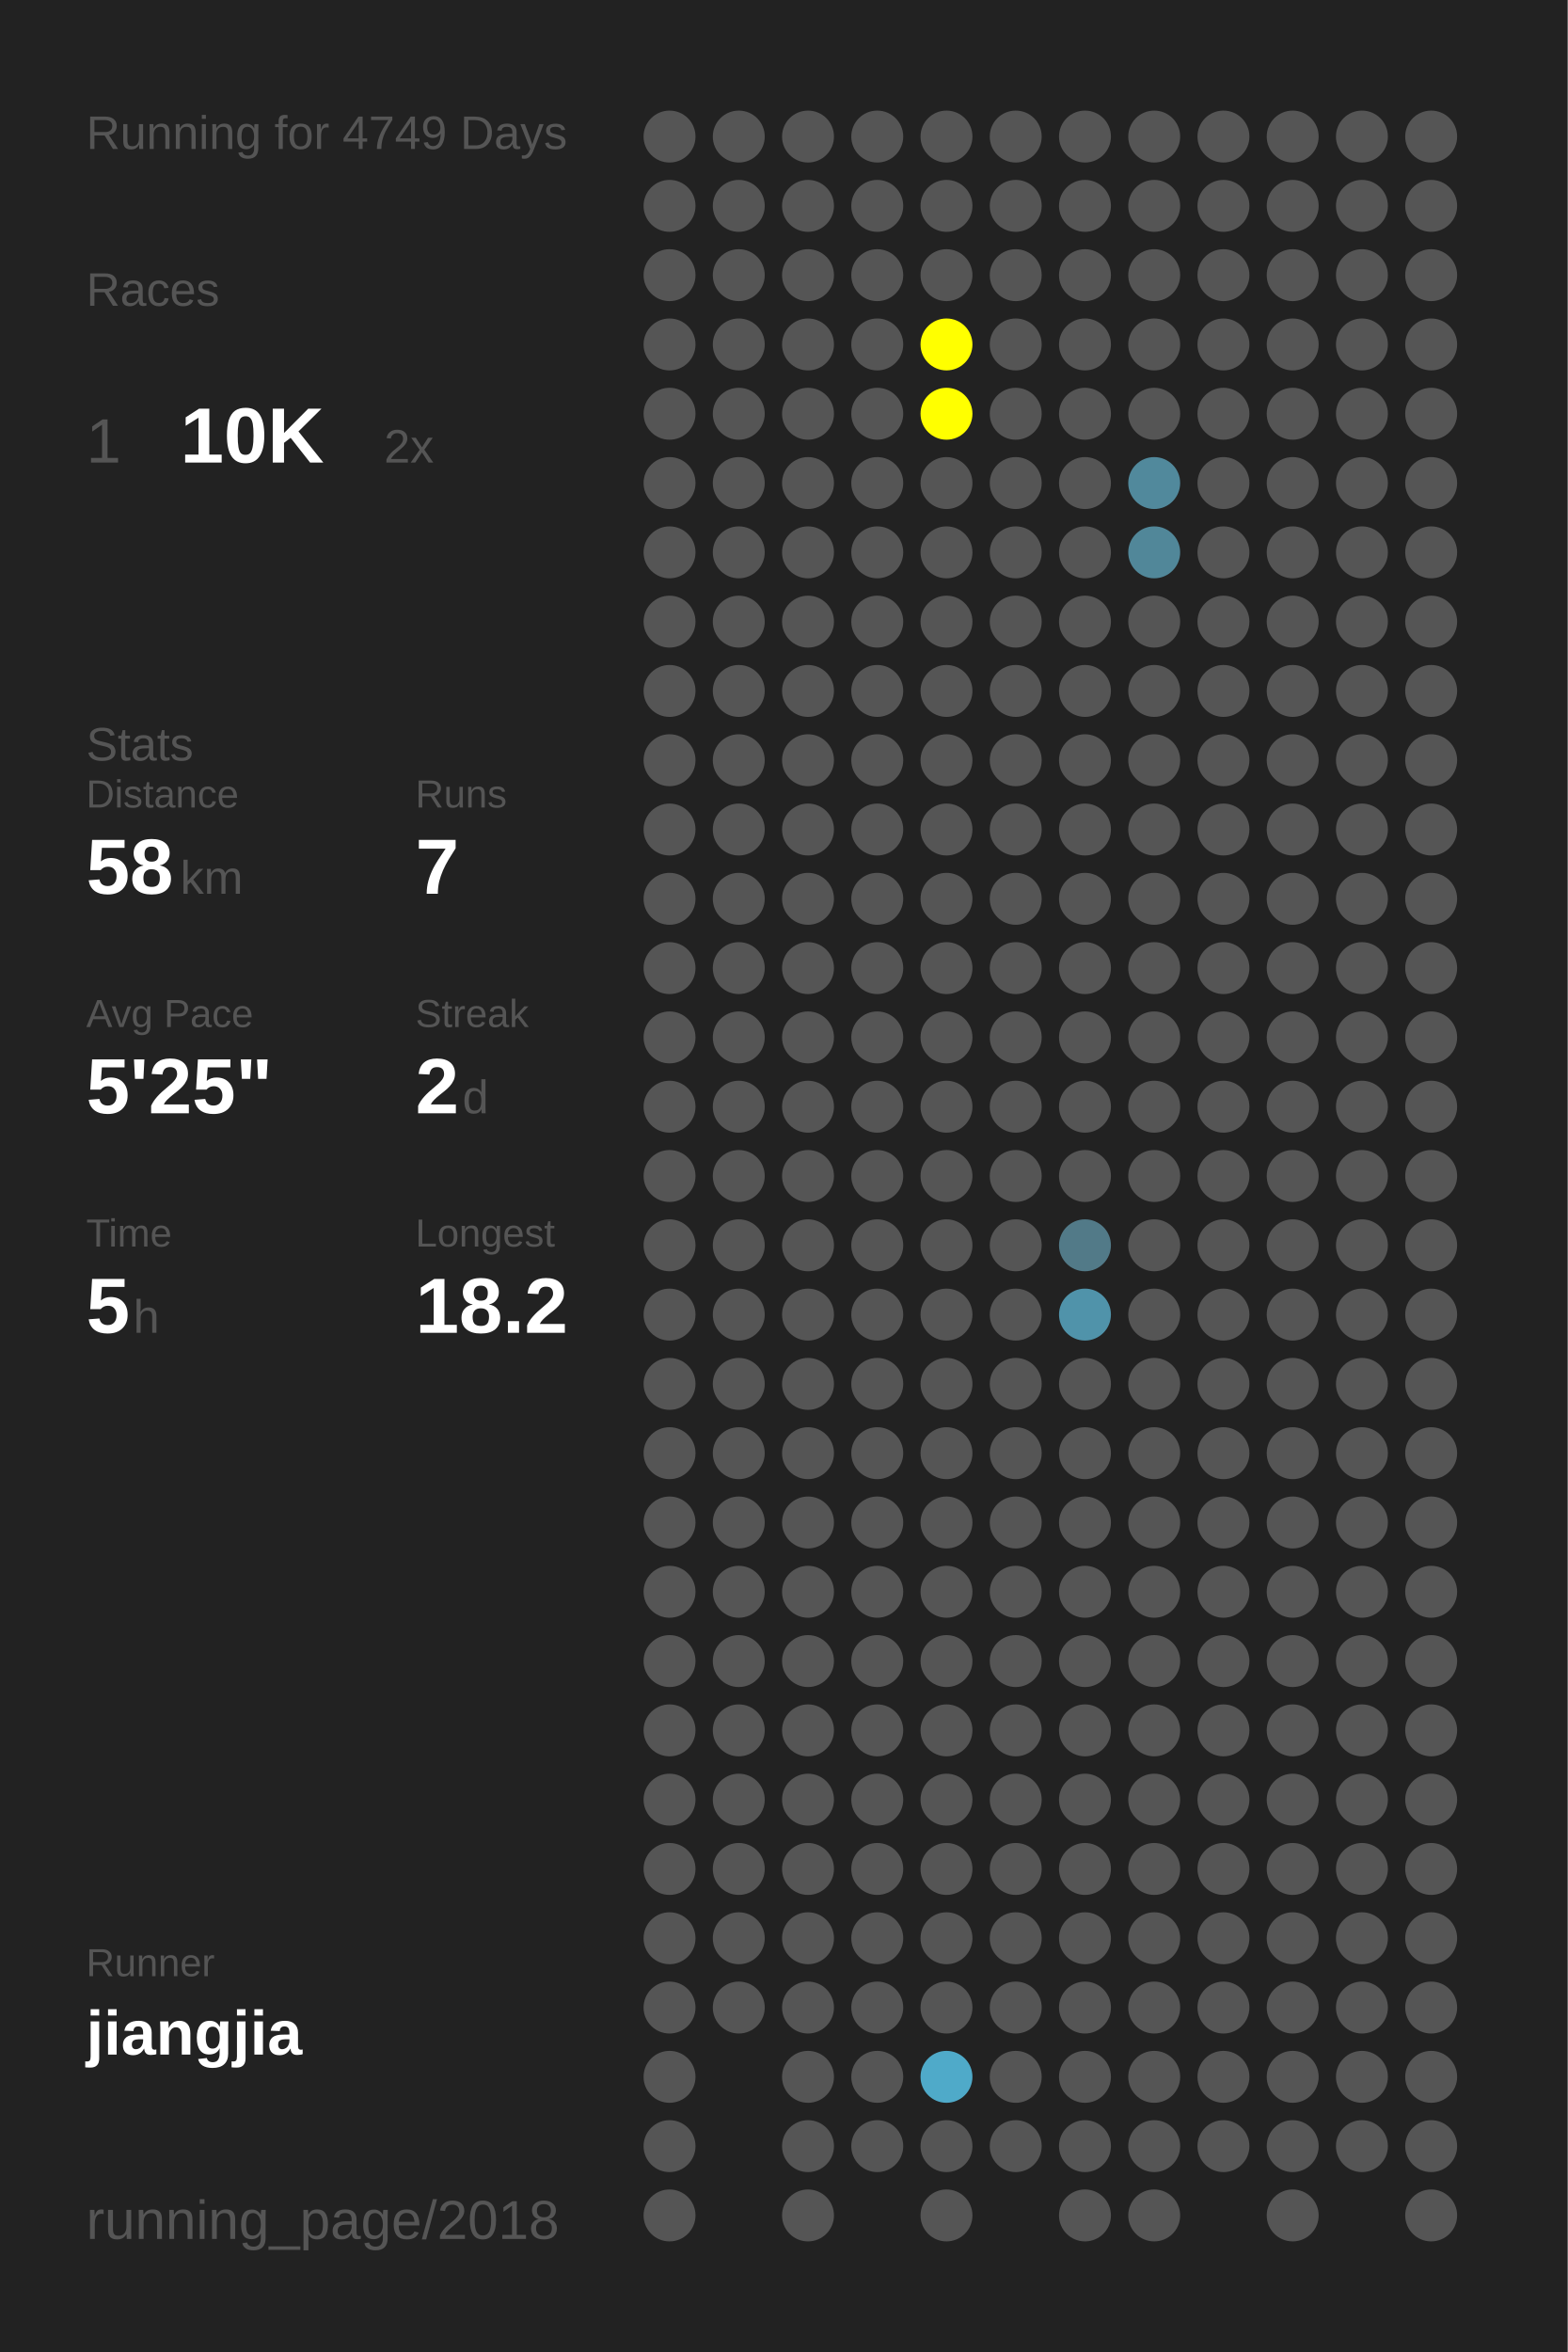
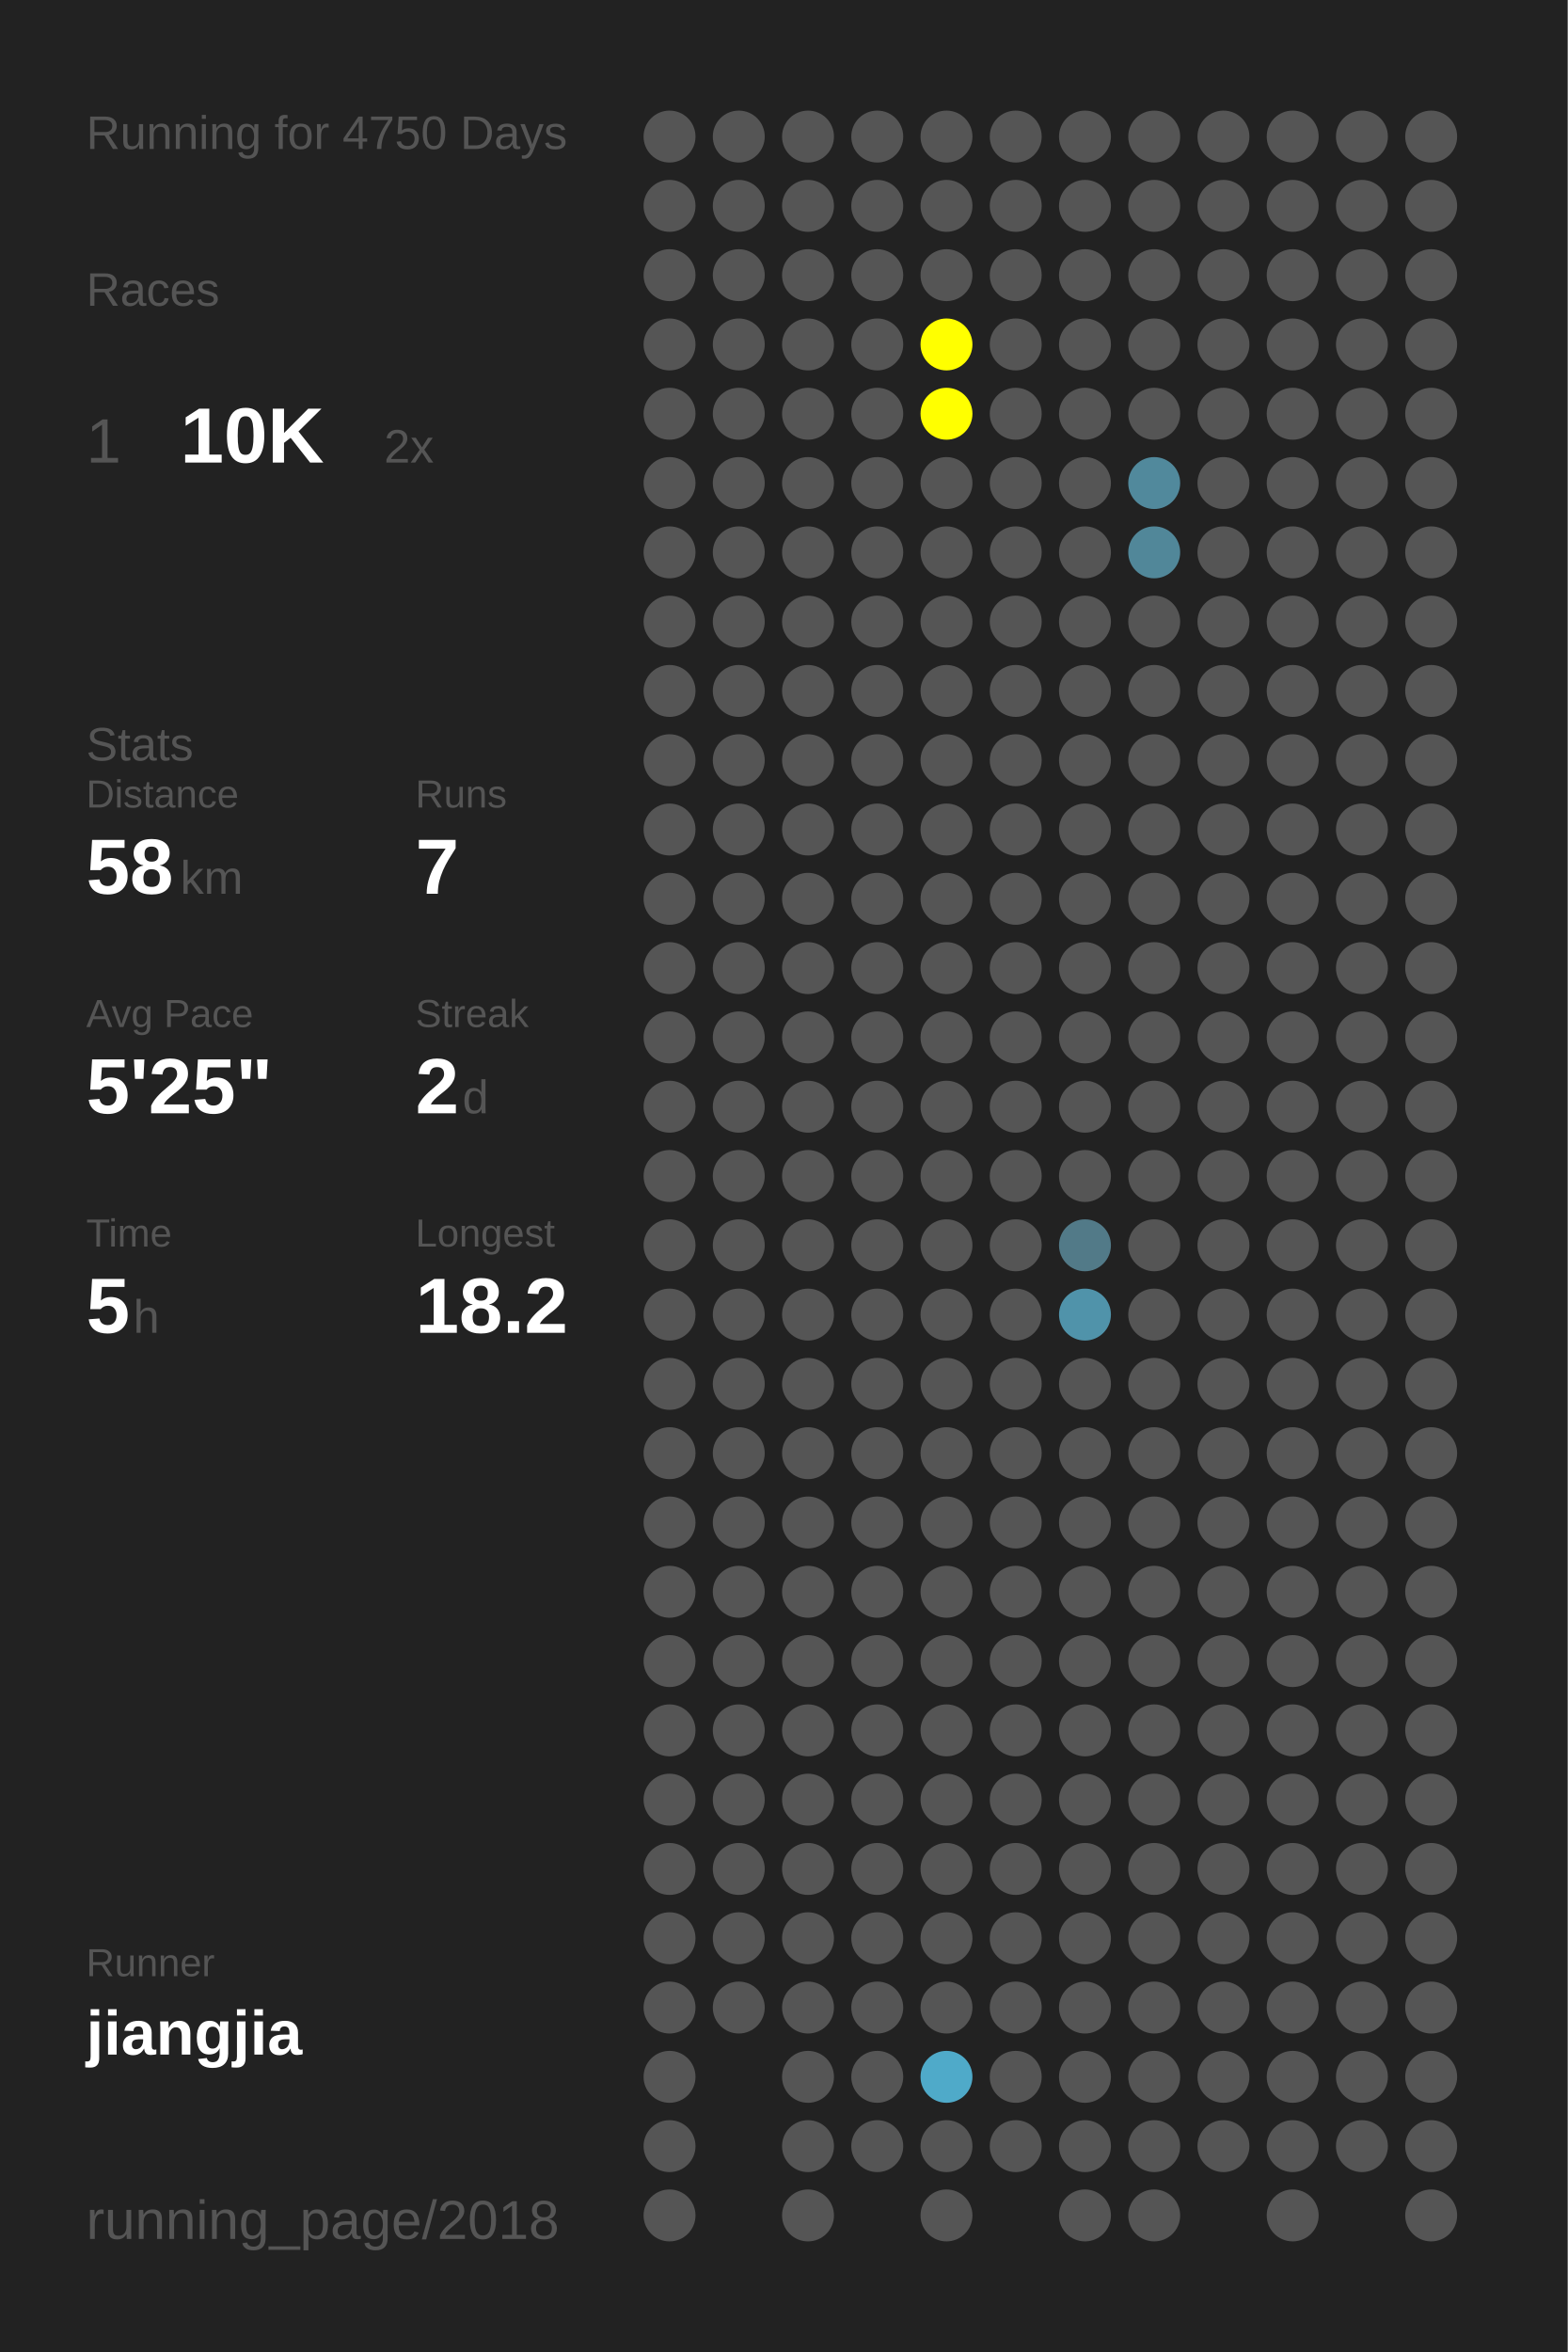
<svg xmlns="http://www.w3.org/2000/svg" baseProfile="full" height="300mm" version="1.1" viewBox="0,0,200,300" width="200mm">
  <defs />
  <rect fill="#222222" height="300" width="200" x="0" y="0" />
-   <text fill="#555555" style="font-size:6px; font-family:Arial;" x="11" y="19">Running for 4749 Days</text>
+   <text fill="#555555" style="font-size:6px; font-family:Arial;" x="11" y="19">Running for 4750 Days</text>
  <text fill="#555555" style="font-size:6px; font-family:Arial;" x="11" y="39">Races</text>
  <text fill="#555555" style="font-size:8px; font-family:Arial;" x="11" y="59">1</text>
  <text fill="#FFFFFF" style="font-size:10px; font-family:Arial; font-weight:bold;" x="23" y="59">10K</text>
  <text fill="#555555" style="font-size:6px; font-family:Arial;" x="49" y="59">2x</text>
  <text fill="#555555" style="font-size:6px; font-family:Arial;" x="11" y="97">Stats</text>
  <text fill="#555555" style="font-size:5px; font-family:Arial;" x="11" y="103">Distance</text>
  <text fill="#FFFFFF" style="font-size:10px; font-family:Arial; font-weight:bold;" x="11" y="114">58</text>
  <text fill="#555555" style="font-size:6px; font-family:Arial;" x="23" y="114">km</text>
  <text fill="#555555" style="font-size:5px; font-family:Arial;" x="53" y="103">Runs</text>
  <text fill="#FFFFFF" style="font-size:10px; font-family:Arial; font-weight:bold;" x="53" y="114">7</text>
  <text fill="#555555" style="font-size:5px; font-family:Arial;" x="11" y="131">Avg Pace</text>
  <text fill="#FFFFFF" style="font-size:10px; font-family:Arial; font-weight:bold;" x="11" y="142">5'25"</text>
  <text fill="#555555" style="font-size:5px; font-family:Arial;" x="53" y="131">Streak</text>
  <text fill="#FFFFFF" style="font-size:10px; font-family:Arial; font-weight:bold;" x="53" y="142">2</text>
  <text fill="#555555" style="font-size:6px; font-family:Arial;" x="59" y="142">d</text>
  <text fill="#555555" style="font-size:5px; font-family:Arial;" x="11" y="159">Time</text>
  <text fill="#FFFFFF" style="font-size:10px; font-family:Arial; font-weight:bold;" x="11" y="170">5</text>
  <text fill="#555555" style="font-size:6px; font-family:Arial;" x="17" y="170">h</text>
  <text fill="#555555" style="font-size:5px; font-family:Arial;" x="53" y="159">Longest</text>
  <text fill="#FFFFFF" style="font-size:10px; font-family:Arial; font-weight:bold;" x="53" y="170">18.2</text>
  <text fill="#555555" style="font-size:5px; font-family:Arial;" x="11" y="252.065">Runner</text>
  <text fill="#FFFFFF" style="font-size:8px; font-family:Arial; font-weight:bold;" x="11" y="262.065">jiangjia</text>
  <text fill="#555555" style="font-size:7px; font-family:Arial;" x="11" y="285.581">running_page/2018</text>
  <circle cx="85.417" cy="17.419" fill="#555555" r="3.312" />
  <circle cx="85.417" cy="26.258" fill="#555555" r="3.312" />
  <circle cx="85.417" cy="35.097" fill="#555555" r="3.312" />
  <circle cx="85.417" cy="43.935" fill="#555555" r="3.312" />
  <circle cx="85.417" cy="52.774" fill="#555555" r="3.312" />
  <circle cx="85.417" cy="61.613" fill="#555555" r="3.312" />
  <circle cx="85.417" cy="70.452" fill="#555555" r="3.312" />
  <circle cx="85.417" cy="79.29" fill="#555555" r="3.312" />
  <circle cx="85.417" cy="88.129" fill="#555555" r="3.312" />
  <circle cx="85.417" cy="96.968" fill="#555555" r="3.312" />
  <circle cx="85.417" cy="105.806" fill="#555555" r="3.312" />
  <circle cx="85.417" cy="114.645" fill="#555555" r="3.312" />
  <circle cx="85.417" cy="123.484" fill="#555555" r="3.312" />
  <circle cx="85.417" cy="132.323" fill="#555555" r="3.312" />
  <circle cx="85.417" cy="141.161" fill="#555555" r="3.312" />
  <circle cx="85.417" cy="150" fill="#555555" r="3.312" />
  <circle cx="85.417" cy="158.839" fill="#555555" r="3.312" />
  <circle cx="85.417" cy="167.677" fill="#555555" r="3.312" />
  <circle cx="85.417" cy="176.516" fill="#555555" r="3.312" />
  <circle cx="85.417" cy="185.355" fill="#555555" r="3.312" />
  <circle cx="85.417" cy="194.194" fill="#555555" r="3.312" />
  <circle cx="85.417" cy="203.032" fill="#555555" r="3.312" />
  <circle cx="85.417" cy="211.871" fill="#555555" r="3.312" />
  <circle cx="85.417" cy="220.71" fill="#555555" r="3.312" />
  <circle cx="85.417" cy="229.548" fill="#555555" r="3.312" />
  <circle cx="85.417" cy="238.387" fill="#555555" r="3.312" />
  <circle cx="85.417" cy="247.226" fill="#555555" r="3.312" />
  <circle cx="85.417" cy="256.065" fill="#555555" r="3.312" />
  <circle cx="85.417" cy="264.903" fill="#555555" r="3.312" />
  <circle cx="85.417" cy="273.742" fill="#555555" r="3.312" />
  <circle cx="85.417" cy="282.581" fill="#555555" r="3.312" />
  <circle cx="94.25" cy="17.419" fill="#555555" r="3.312" />
  <circle cx="94.25" cy="26.258" fill="#555555" r="3.312" />
  <circle cx="94.25" cy="35.097" fill="#555555" r="3.312" />
  <circle cx="94.25" cy="43.935" fill="#555555" r="3.312" />
  <circle cx="94.25" cy="52.774" fill="#555555" r="3.312" />
  <circle cx="94.25" cy="61.613" fill="#555555" r="3.312" />
  <circle cx="94.25" cy="70.452" fill="#555555" r="3.312" />
  <circle cx="94.25" cy="79.29" fill="#555555" r="3.312" />
  <circle cx="94.25" cy="88.129" fill="#555555" r="3.312" />
  <circle cx="94.25" cy="96.968" fill="#555555" r="3.312" />
  <circle cx="94.25" cy="105.806" fill="#555555" r="3.312" />
  <circle cx="94.25" cy="114.645" fill="#555555" r="3.312" />
  <circle cx="94.25" cy="123.484" fill="#555555" r="3.312" />
  <circle cx="94.25" cy="132.323" fill="#555555" r="3.312" />
  <circle cx="94.25" cy="141.161" fill="#555555" r="3.312" />
  <circle cx="94.25" cy="150" fill="#555555" r="3.312" />
  <circle cx="94.25" cy="158.839" fill="#555555" r="3.312" />
  <circle cx="94.25" cy="167.677" fill="#555555" r="3.312" />
  <circle cx="94.25" cy="176.516" fill="#555555" r="3.312" />
  <circle cx="94.25" cy="185.355" fill="#555555" r="3.312" />
  <circle cx="94.25" cy="194.194" fill="#555555" r="3.312" />
  <circle cx="94.25" cy="203.032" fill="#555555" r="3.312" />
  <circle cx="94.25" cy="211.871" fill="#555555" r="3.312" />
  <circle cx="94.25" cy="220.71" fill="#555555" r="3.312" />
  <circle cx="94.25" cy="229.548" fill="#555555" r="3.312" />
  <circle cx="94.25" cy="238.387" fill="#555555" r="3.312" />
  <circle cx="94.25" cy="247.226" fill="#555555" r="3.312" />
  <circle cx="94.25" cy="256.065" fill="#555555" r="3.312" />
  <circle cx="103.083" cy="17.419" fill="#555555" r="3.312" />
  <circle cx="103.083" cy="26.258" fill="#555555" r="3.312" />
  <circle cx="103.083" cy="35.097" fill="#555555" r="3.312" />
  <circle cx="103.083" cy="43.935" fill="#555555" r="3.312" />
  <circle cx="103.083" cy="52.774" fill="#555555" r="3.312" />
  <circle cx="103.083" cy="61.613" fill="#555555" r="3.312" />
  <circle cx="103.083" cy="70.452" fill="#555555" r="3.312" />
  <circle cx="103.083" cy="79.29" fill="#555555" r="3.312" />
  <circle cx="103.083" cy="88.129" fill="#555555" r="3.312" />
  <circle cx="103.083" cy="96.968" fill="#555555" r="3.312" />
  <circle cx="103.083" cy="105.806" fill="#555555" r="3.312" />
  <circle cx="103.083" cy="114.645" fill="#555555" r="3.312" />
  <circle cx="103.083" cy="123.484" fill="#555555" r="3.312" />
  <circle cx="103.083" cy="132.323" fill="#555555" r="3.312" />
  <circle cx="103.083" cy="141.161" fill="#555555" r="3.312" />
  <circle cx="103.083" cy="150" fill="#555555" r="3.312" />
  <circle cx="103.083" cy="158.839" fill="#555555" r="3.312" />
  <circle cx="103.083" cy="167.677" fill="#555555" r="3.312" />
  <circle cx="103.083" cy="176.516" fill="#555555" r="3.312" />
  <circle cx="103.083" cy="185.355" fill="#555555" r="3.312" />
  <circle cx="103.083" cy="194.194" fill="#555555" r="3.312" />
  <circle cx="103.083" cy="203.032" fill="#555555" r="3.312" />
  <circle cx="103.083" cy="211.871" fill="#555555" r="3.312" />
  <circle cx="103.083" cy="220.71" fill="#555555" r="3.312" />
  <circle cx="103.083" cy="229.548" fill="#555555" r="3.312" />
  <circle cx="103.083" cy="238.387" fill="#555555" r="3.312" />
  <circle cx="103.083" cy="247.226" fill="#555555" r="3.312" />
  <circle cx="103.083" cy="256.065" fill="#555555" r="3.312" />
  <circle cx="103.083" cy="264.903" fill="#555555" r="3.312" />
  <circle cx="103.083" cy="273.742" fill="#555555" r="3.312" />
  <circle cx="103.083" cy="282.581" fill="#555555" r="3.312" />
  <circle cx="111.917" cy="17.419" fill="#555555" r="3.312" />
  <circle cx="111.917" cy="26.258" fill="#555555" r="3.312" />
  <circle cx="111.917" cy="35.097" fill="#555555" r="3.312" />
  <circle cx="111.917" cy="43.935" fill="#555555" r="3.312" />
  <circle cx="111.917" cy="52.774" fill="#555555" r="3.312" />
  <circle cx="111.917" cy="61.613" fill="#555555" r="3.312" />
  <circle cx="111.917" cy="70.452" fill="#555555" r="3.312" />
  <circle cx="111.917" cy="79.29" fill="#555555" r="3.312" />
  <circle cx="111.917" cy="88.129" fill="#555555" r="3.312" />
  <circle cx="111.917" cy="96.968" fill="#555555" r="3.312" />
  <circle cx="111.917" cy="105.806" fill="#555555" r="3.312" />
  <circle cx="111.917" cy="114.645" fill="#555555" r="3.312" />
  <circle cx="111.917" cy="123.484" fill="#555555" r="3.312" />
  <circle cx="111.917" cy="132.323" fill="#555555" r="3.312" />
  <circle cx="111.917" cy="141.161" fill="#555555" r="3.312" />
  <circle cx="111.917" cy="150" fill="#555555" r="3.312" />
  <circle cx="111.917" cy="158.839" fill="#555555" r="3.312" />
  <circle cx="111.917" cy="167.677" fill="#555555" r="3.312" />
  <circle cx="111.917" cy="176.516" fill="#555555" r="3.312" />
  <circle cx="111.917" cy="185.355" fill="#555555" r="3.312" />
  <circle cx="111.917" cy="194.194" fill="#555555" r="3.312" />
  <circle cx="111.917" cy="203.032" fill="#555555" r="3.312" />
  <circle cx="111.917" cy="211.871" fill="#555555" r="3.312" />
  <circle cx="111.917" cy="220.71" fill="#555555" r="3.312" />
  <circle cx="111.917" cy="229.548" fill="#555555" r="3.312" />
  <circle cx="111.917" cy="238.387" fill="#555555" r="3.312" />
  <circle cx="111.917" cy="247.226" fill="#555555" r="3.312" />
  <circle cx="111.917" cy="256.065" fill="#555555" r="3.312" />
  <circle cx="111.917" cy="264.903" fill="#555555" r="3.312" />
  <circle cx="111.917" cy="273.742" fill="#555555" r="3.312" />
  <circle cx="120.75" cy="17.419" fill="#555555" r="3.312" />
  <circle cx="120.75" cy="26.258" fill="#555555" r="3.312" />
  <circle cx="120.75" cy="35.097" fill="#555555" r="3.312" />
  <circle cx="120.75" cy="43.935" fill="#FFFF00" r="3.312" />
  <circle cx="120.75" cy="52.774" fill="#FFFF00" r="3.312" />
  <circle cx="120.75" cy="61.613" fill="#555555" r="3.312" />
  <circle cx="120.75" cy="70.452" fill="#555555" r="3.312" />
  <circle cx="120.75" cy="79.29" fill="#555555" r="3.312" />
  <circle cx="120.75" cy="88.129" fill="#555555" r="3.312" />
  <circle cx="120.75" cy="96.968" fill="#555555" r="3.312" />
  <circle cx="120.75" cy="105.806" fill="#555555" r="3.312" />
  <circle cx="120.75" cy="114.645" fill="#555555" r="3.312" />
  <circle cx="120.75" cy="123.484" fill="#555555" r="3.312" />
  <circle cx="120.75" cy="132.323" fill="#555555" r="3.312" />
  <circle cx="120.75" cy="141.161" fill="#555555" r="3.312" />
  <circle cx="120.75" cy="150" fill="#555555" r="3.312" />
  <circle cx="120.75" cy="158.839" fill="#555555" r="3.312" />
  <circle cx="120.75" cy="167.677" fill="#555555" r="3.312" />
  <circle cx="120.75" cy="176.516" fill="#555555" r="3.312" />
  <circle cx="120.75" cy="185.355" fill="#555555" r="3.312" />
  <circle cx="120.75" cy="194.194" fill="#555555" r="3.312" />
  <circle cx="120.75" cy="203.032" fill="#555555" r="3.312" />
  <circle cx="120.75" cy="211.871" fill="#555555" r="3.312" />
  <circle cx="120.75" cy="220.71" fill="#555555" r="3.312" />
  <circle cx="120.75" cy="229.548" fill="#555555" r="3.312" />
  <circle cx="120.75" cy="238.387" fill="#555555" r="3.312" />
  <circle cx="120.75" cy="247.226" fill="#555555" r="3.312" />
  <circle cx="120.75" cy="256.065" fill="#555555" r="3.312" />
  <circle cx="120.75" cy="264.903" fill="#4faac9" r="3.312" />
  <circle cx="120.75" cy="273.742" fill="#555555" r="3.312" />
  <circle cx="120.75" cy="282.581" fill="#555555" r="3.312" />
  <circle cx="129.583" cy="17.419" fill="#555555" r="3.312" />
  <circle cx="129.583" cy="26.258" fill="#555555" r="3.312" />
  <circle cx="129.583" cy="35.097" fill="#555555" r="3.312" />
  <circle cx="129.583" cy="43.935" fill="#555555" r="3.312" />
  <circle cx="129.583" cy="52.774" fill="#555555" r="3.312" />
  <circle cx="129.583" cy="61.613" fill="#555555" r="3.312" />
  <circle cx="129.583" cy="70.452" fill="#555555" r="3.312" />
  <circle cx="129.583" cy="79.29" fill="#555555" r="3.312" />
  <circle cx="129.583" cy="88.129" fill="#555555" r="3.312" />
  <circle cx="129.583" cy="96.968" fill="#555555" r="3.312" />
  <circle cx="129.583" cy="105.806" fill="#555555" r="3.312" />
  <circle cx="129.583" cy="114.645" fill="#555555" r="3.312" />
  <circle cx="129.583" cy="123.484" fill="#555555" r="3.312" />
  <circle cx="129.583" cy="132.323" fill="#555555" r="3.312" />
  <circle cx="129.583" cy="141.161" fill="#555555" r="3.312" />
  <circle cx="129.583" cy="150" fill="#555555" r="3.312" />
  <circle cx="129.583" cy="158.839" fill="#555555" r="3.312" />
  <circle cx="129.583" cy="167.677" fill="#555555" r="3.312" />
  <circle cx="129.583" cy="176.516" fill="#555555" r="3.312" />
  <circle cx="129.583" cy="185.355" fill="#555555" r="3.312" />
  <circle cx="129.583" cy="194.194" fill="#555555" r="3.312" />
  <circle cx="129.583" cy="203.032" fill="#555555" r="3.312" />
  <circle cx="129.583" cy="211.871" fill="#555555" r="3.312" />
  <circle cx="129.583" cy="220.71" fill="#555555" r="3.312" />
  <circle cx="129.583" cy="229.548" fill="#555555" r="3.312" />
  <circle cx="129.583" cy="238.387" fill="#555555" r="3.312" />
  <circle cx="129.583" cy="247.226" fill="#555555" r="3.312" />
  <circle cx="129.583" cy="256.065" fill="#555555" r="3.312" />
  <circle cx="129.583" cy="264.903" fill="#555555" r="3.312" />
  <circle cx="129.583" cy="273.742" fill="#555555" r="3.312" />
  <circle cx="138.417" cy="17.419" fill="#555555" r="3.312" />
  <circle cx="138.417" cy="26.258" fill="#555555" r="3.312" />
  <circle cx="138.417" cy="35.097" fill="#555555" r="3.312" />
  <circle cx="138.417" cy="43.935" fill="#555555" r="3.312" />
  <circle cx="138.417" cy="52.774" fill="#555555" r="3.312" />
  <circle cx="138.417" cy="61.613" fill="#555555" r="3.312" />
  <circle cx="138.417" cy="70.452" fill="#555555" r="3.312" />
  <circle cx="138.417" cy="79.29" fill="#555555" r="3.312" />
  <circle cx="138.417" cy="88.129" fill="#555555" r="3.312" />
  <circle cx="138.417" cy="96.968" fill="#555555" r="3.312" />
  <circle cx="138.417" cy="105.806" fill="#555555" r="3.312" />
  <circle cx="138.417" cy="114.645" fill="#555555" r="3.312" />
  <circle cx="138.417" cy="123.484" fill="#555555" r="3.312" />
  <circle cx="138.417" cy="132.323" fill="#555555" r="3.312" />
  <circle cx="138.417" cy="141.161" fill="#555555" r="3.312" />
  <circle cx="138.417" cy="150" fill="#555555" r="3.312" />
  <circle cx="138.417" cy="158.839" fill="#527a88" r="3.312" />
  <circle cx="138.417" cy="167.677" fill="#5093aa" r="3.312" />
  <circle cx="138.417" cy="176.516" fill="#555555" r="3.312" />
  <circle cx="138.417" cy="185.355" fill="#555555" r="3.312" />
  <circle cx="138.417" cy="194.194" fill="#555555" r="3.312" />
  <circle cx="138.417" cy="203.032" fill="#555555" r="3.312" />
  <circle cx="138.417" cy="211.871" fill="#555555" r="3.312" />
  <circle cx="138.417" cy="220.71" fill="#555555" r="3.312" />
  <circle cx="138.417" cy="229.548" fill="#555555" r="3.312" />
  <circle cx="138.417" cy="238.387" fill="#555555" r="3.312" />
  <circle cx="138.417" cy="247.226" fill="#555555" r="3.312" />
  <circle cx="138.417" cy="256.065" fill="#555555" r="3.312" />
  <circle cx="138.417" cy="264.903" fill="#555555" r="3.312" />
  <circle cx="138.417" cy="273.742" fill="#555555" r="3.312" />
  <circle cx="138.417" cy="282.581" fill="#555555" r="3.312" />
  <circle cx="147.25" cy="17.419" fill="#555555" r="3.312" />
  <circle cx="147.25" cy="26.258" fill="#555555" r="3.312" />
  <circle cx="147.25" cy="35.097" fill="#555555" r="3.312" />
  <circle cx="147.25" cy="43.935" fill="#555555" r="3.312" />
  <circle cx="147.25" cy="52.774" fill="#555555" r="3.312" />
  <circle cx="147.25" cy="61.613" fill="#51899c" r="3.312" />
  <circle cx="147.25" cy="70.452" fill="#518799" r="3.312" />
  <circle cx="147.25" cy="79.29" fill="#555555" r="3.312" />
  <circle cx="147.25" cy="88.129" fill="#555555" r="3.312" />
  <circle cx="147.25" cy="96.968" fill="#555555" r="3.312" />
  <circle cx="147.25" cy="105.806" fill="#555555" r="3.312" />
  <circle cx="147.25" cy="114.645" fill="#555555" r="3.312" />
  <circle cx="147.25" cy="123.484" fill="#555555" r="3.312" />
  <circle cx="147.25" cy="132.323" fill="#555555" r="3.312" />
  <circle cx="147.25" cy="141.161" fill="#555555" r="3.312" />
  <circle cx="147.25" cy="150" fill="#555555" r="3.312" />
  <circle cx="147.25" cy="158.839" fill="#555555" r="3.312" />
  <circle cx="147.25" cy="167.677" fill="#555555" r="3.312" />
  <circle cx="147.25" cy="176.516" fill="#555555" r="3.312" />
  <circle cx="147.25" cy="185.355" fill="#555555" r="3.312" />
  <circle cx="147.25" cy="194.194" fill="#555555" r="3.312" />
  <circle cx="147.25" cy="203.032" fill="#555555" r="3.312" />
  <circle cx="147.25" cy="211.871" fill="#555555" r="3.312" />
  <circle cx="147.25" cy="220.71" fill="#555555" r="3.312" />
  <circle cx="147.25" cy="229.548" fill="#555555" r="3.312" />
  <circle cx="147.25" cy="238.387" fill="#555555" r="3.312" />
  <circle cx="147.25" cy="247.226" fill="#555555" r="3.312" />
  <circle cx="147.25" cy="256.065" fill="#555555" r="3.312" />
  <circle cx="147.25" cy="264.903" fill="#555555" r="3.312" />
  <circle cx="147.25" cy="273.742" fill="#555555" r="3.312" />
  <circle cx="147.25" cy="282.581" fill="#555555" r="3.312" />
  <circle cx="156.083" cy="17.419" fill="#555555" r="3.312" />
  <circle cx="156.083" cy="26.258" fill="#555555" r="3.312" />
  <circle cx="156.083" cy="35.097" fill="#555555" r="3.312" />
  <circle cx="156.083" cy="43.935" fill="#555555" r="3.312" />
  <circle cx="156.083" cy="52.774" fill="#555555" r="3.312" />
  <circle cx="156.083" cy="61.613" fill="#555555" r="3.312" />
  <circle cx="156.083" cy="70.452" fill="#555555" r="3.312" />
  <circle cx="156.083" cy="79.29" fill="#555555" r="3.312" />
  <circle cx="156.083" cy="88.129" fill="#555555" r="3.312" />
  <circle cx="156.083" cy="96.968" fill="#555555" r="3.312" />
  <circle cx="156.083" cy="105.806" fill="#555555" r="3.312" />
  <circle cx="156.083" cy="114.645" fill="#555555" r="3.312" />
  <circle cx="156.083" cy="123.484" fill="#555555" r="3.312" />
  <circle cx="156.083" cy="132.323" fill="#555555" r="3.312" />
  <circle cx="156.083" cy="141.161" fill="#555555" r="3.312" />
  <circle cx="156.083" cy="150" fill="#555555" r="3.312" />
  <circle cx="156.083" cy="158.839" fill="#555555" r="3.312" />
  <circle cx="156.083" cy="167.677" fill="#555555" r="3.312" />
  <circle cx="156.083" cy="176.516" fill="#555555" r="3.312" />
  <circle cx="156.083" cy="185.355" fill="#555555" r="3.312" />
  <circle cx="156.083" cy="194.194" fill="#555555" r="3.312" />
  <circle cx="156.083" cy="203.032" fill="#555555" r="3.312" />
  <circle cx="156.083" cy="211.871" fill="#555555" r="3.312" />
  <circle cx="156.083" cy="220.71" fill="#555555" r="3.312" />
  <circle cx="156.083" cy="229.548" fill="#555555" r="3.312" />
  <circle cx="156.083" cy="238.387" fill="#555555" r="3.312" />
  <circle cx="156.083" cy="247.226" fill="#555555" r="3.312" />
  <circle cx="156.083" cy="256.065" fill="#555555" r="3.312" />
  <circle cx="156.083" cy="264.903" fill="#555555" r="3.312" />
  <circle cx="156.083" cy="273.742" fill="#555555" r="3.312" />
  <circle cx="164.917" cy="17.419" fill="#555555" r="3.312" />
  <circle cx="164.917" cy="26.258" fill="#555555" r="3.312" />
  <circle cx="164.917" cy="35.097" fill="#555555" r="3.312" />
  <circle cx="164.917" cy="43.935" fill="#555555" r="3.312" />
  <circle cx="164.917" cy="52.774" fill="#555555" r="3.312" />
  <circle cx="164.917" cy="61.613" fill="#555555" r="3.312" />
  <circle cx="164.917" cy="70.452" fill="#555555" r="3.312" />
  <circle cx="164.917" cy="79.29" fill="#555555" r="3.312" />
  <circle cx="164.917" cy="88.129" fill="#555555" r="3.312" />
  <circle cx="164.917" cy="96.968" fill="#555555" r="3.312" />
  <circle cx="164.917" cy="105.806" fill="#555555" r="3.312" />
  <circle cx="164.917" cy="114.645" fill="#555555" r="3.312" />
  <circle cx="164.917" cy="123.484" fill="#555555" r="3.312" />
  <circle cx="164.917" cy="132.323" fill="#555555" r="3.312" />
  <circle cx="164.917" cy="141.161" fill="#555555" r="3.312" />
  <circle cx="164.917" cy="150" fill="#555555" r="3.312" />
  <circle cx="164.917" cy="158.839" fill="#555555" r="3.312" />
  <circle cx="164.917" cy="167.677" fill="#555555" r="3.312" />
  <circle cx="164.917" cy="176.516" fill="#555555" r="3.312" />
  <circle cx="164.917" cy="185.355" fill="#555555" r="3.312" />
  <circle cx="164.917" cy="194.194" fill="#555555" r="3.312" />
  <circle cx="164.917" cy="203.032" fill="#555555" r="3.312" />
  <circle cx="164.917" cy="211.871" fill="#555555" r="3.312" />
  <circle cx="164.917" cy="220.71" fill="#555555" r="3.312" />
  <circle cx="164.917" cy="229.548" fill="#555555" r="3.312" />
  <circle cx="164.917" cy="238.387" fill="#555555" r="3.312" />
  <circle cx="164.917" cy="247.226" fill="#555555" r="3.312" />
  <circle cx="164.917" cy="256.065" fill="#555555" r="3.312" />
  <circle cx="164.917" cy="264.903" fill="#555555" r="3.312" />
  <circle cx="164.917" cy="273.742" fill="#555555" r="3.312" />
  <circle cx="164.917" cy="282.581" fill="#555555" r="3.312" />
  <circle cx="173.75" cy="17.419" fill="#555555" r="3.312" />
  <circle cx="173.75" cy="26.258" fill="#555555" r="3.312" />
  <circle cx="173.75" cy="35.097" fill="#555555" r="3.312" />
  <circle cx="173.75" cy="43.935" fill="#555555" r="3.312" />
  <circle cx="173.75" cy="52.774" fill="#555555" r="3.312" />
  <circle cx="173.75" cy="61.613" fill="#555555" r="3.312" />
  <circle cx="173.75" cy="70.452" fill="#555555" r="3.312" />
  <circle cx="173.75" cy="79.29" fill="#555555" r="3.312" />
  <circle cx="173.75" cy="88.129" fill="#555555" r="3.312" />
  <circle cx="173.75" cy="96.968" fill="#555555" r="3.312" />
  <circle cx="173.75" cy="105.806" fill="#555555" r="3.312" />
  <circle cx="173.75" cy="114.645" fill="#555555" r="3.312" />
  <circle cx="173.75" cy="123.484" fill="#555555" r="3.312" />
  <circle cx="173.75" cy="132.323" fill="#555555" r="3.312" />
  <circle cx="173.75" cy="141.161" fill="#555555" r="3.312" />
  <circle cx="173.75" cy="150" fill="#555555" r="3.312" />
  <circle cx="173.75" cy="158.839" fill="#555555" r="3.312" />
  <circle cx="173.75" cy="167.677" fill="#555555" r="3.312" />
  <circle cx="173.75" cy="176.516" fill="#555555" r="3.312" />
  <circle cx="173.75" cy="185.355" fill="#555555" r="3.312" />
  <circle cx="173.75" cy="194.194" fill="#555555" r="3.312" />
  <circle cx="173.75" cy="203.032" fill="#555555" r="3.312" />
  <circle cx="173.75" cy="211.871" fill="#555555" r="3.312" />
  <circle cx="173.75" cy="220.71" fill="#555555" r="3.312" />
  <circle cx="173.75" cy="229.548" fill="#555555" r="3.312" />
  <circle cx="173.75" cy="238.387" fill="#555555" r="3.312" />
  <circle cx="173.75" cy="247.226" fill="#555555" r="3.312" />
  <circle cx="173.75" cy="256.065" fill="#555555" r="3.312" />
  <circle cx="173.75" cy="264.903" fill="#555555" r="3.312" />
  <circle cx="173.75" cy="273.742" fill="#555555" r="3.312" />
  <circle cx="182.583" cy="17.419" fill="#555555" r="3.312" />
  <circle cx="182.583" cy="26.258" fill="#555555" r="3.312" />
  <circle cx="182.583" cy="35.097" fill="#555555" r="3.312" />
  <circle cx="182.583" cy="43.935" fill="#555555" r="3.312" />
  <circle cx="182.583" cy="52.774" fill="#555555" r="3.312" />
  <circle cx="182.583" cy="61.613" fill="#555555" r="3.312" />
  <circle cx="182.583" cy="70.452" fill="#555555" r="3.312" />
  <circle cx="182.583" cy="79.29" fill="#555555" r="3.312" />
  <circle cx="182.583" cy="88.129" fill="#555555" r="3.312" />
  <circle cx="182.583" cy="96.968" fill="#555555" r="3.312" />
  <circle cx="182.583" cy="105.806" fill="#555555" r="3.312" />
  <circle cx="182.583" cy="114.645" fill="#555555" r="3.312" />
  <circle cx="182.583" cy="123.484" fill="#555555" r="3.312" />
  <circle cx="182.583" cy="132.323" fill="#555555" r="3.312" />
  <circle cx="182.583" cy="141.161" fill="#555555" r="3.312" />
  <circle cx="182.583" cy="150" fill="#555555" r="3.312" />
  <circle cx="182.583" cy="158.839" fill="#555555" r="3.312" />
  <circle cx="182.583" cy="167.677" fill="#555555" r="3.312" />
  <circle cx="182.583" cy="176.516" fill="#555555" r="3.312" />
  <circle cx="182.583" cy="185.355" fill="#555555" r="3.312" />
  <circle cx="182.583" cy="194.194" fill="#555555" r="3.312" />
  <circle cx="182.583" cy="203.032" fill="#555555" r="3.312" />
  <circle cx="182.583" cy="211.871" fill="#555555" r="3.312" />
  <circle cx="182.583" cy="220.71" fill="#555555" r="3.312" />
  <circle cx="182.583" cy="229.548" fill="#555555" r="3.312" />
  <circle cx="182.583" cy="238.387" fill="#555555" r="3.312" />
  <circle cx="182.583" cy="247.226" fill="#555555" r="3.312" />
  <circle cx="182.583" cy="256.065" fill="#555555" r="3.312" />
  <circle cx="182.583" cy="264.903" fill="#555555" r="3.312" />
  <circle cx="182.583" cy="273.742" fill="#555555" r="3.312" />
  <circle cx="182.583" cy="282.581" fill="#555555" r="3.312" />
</svg>
